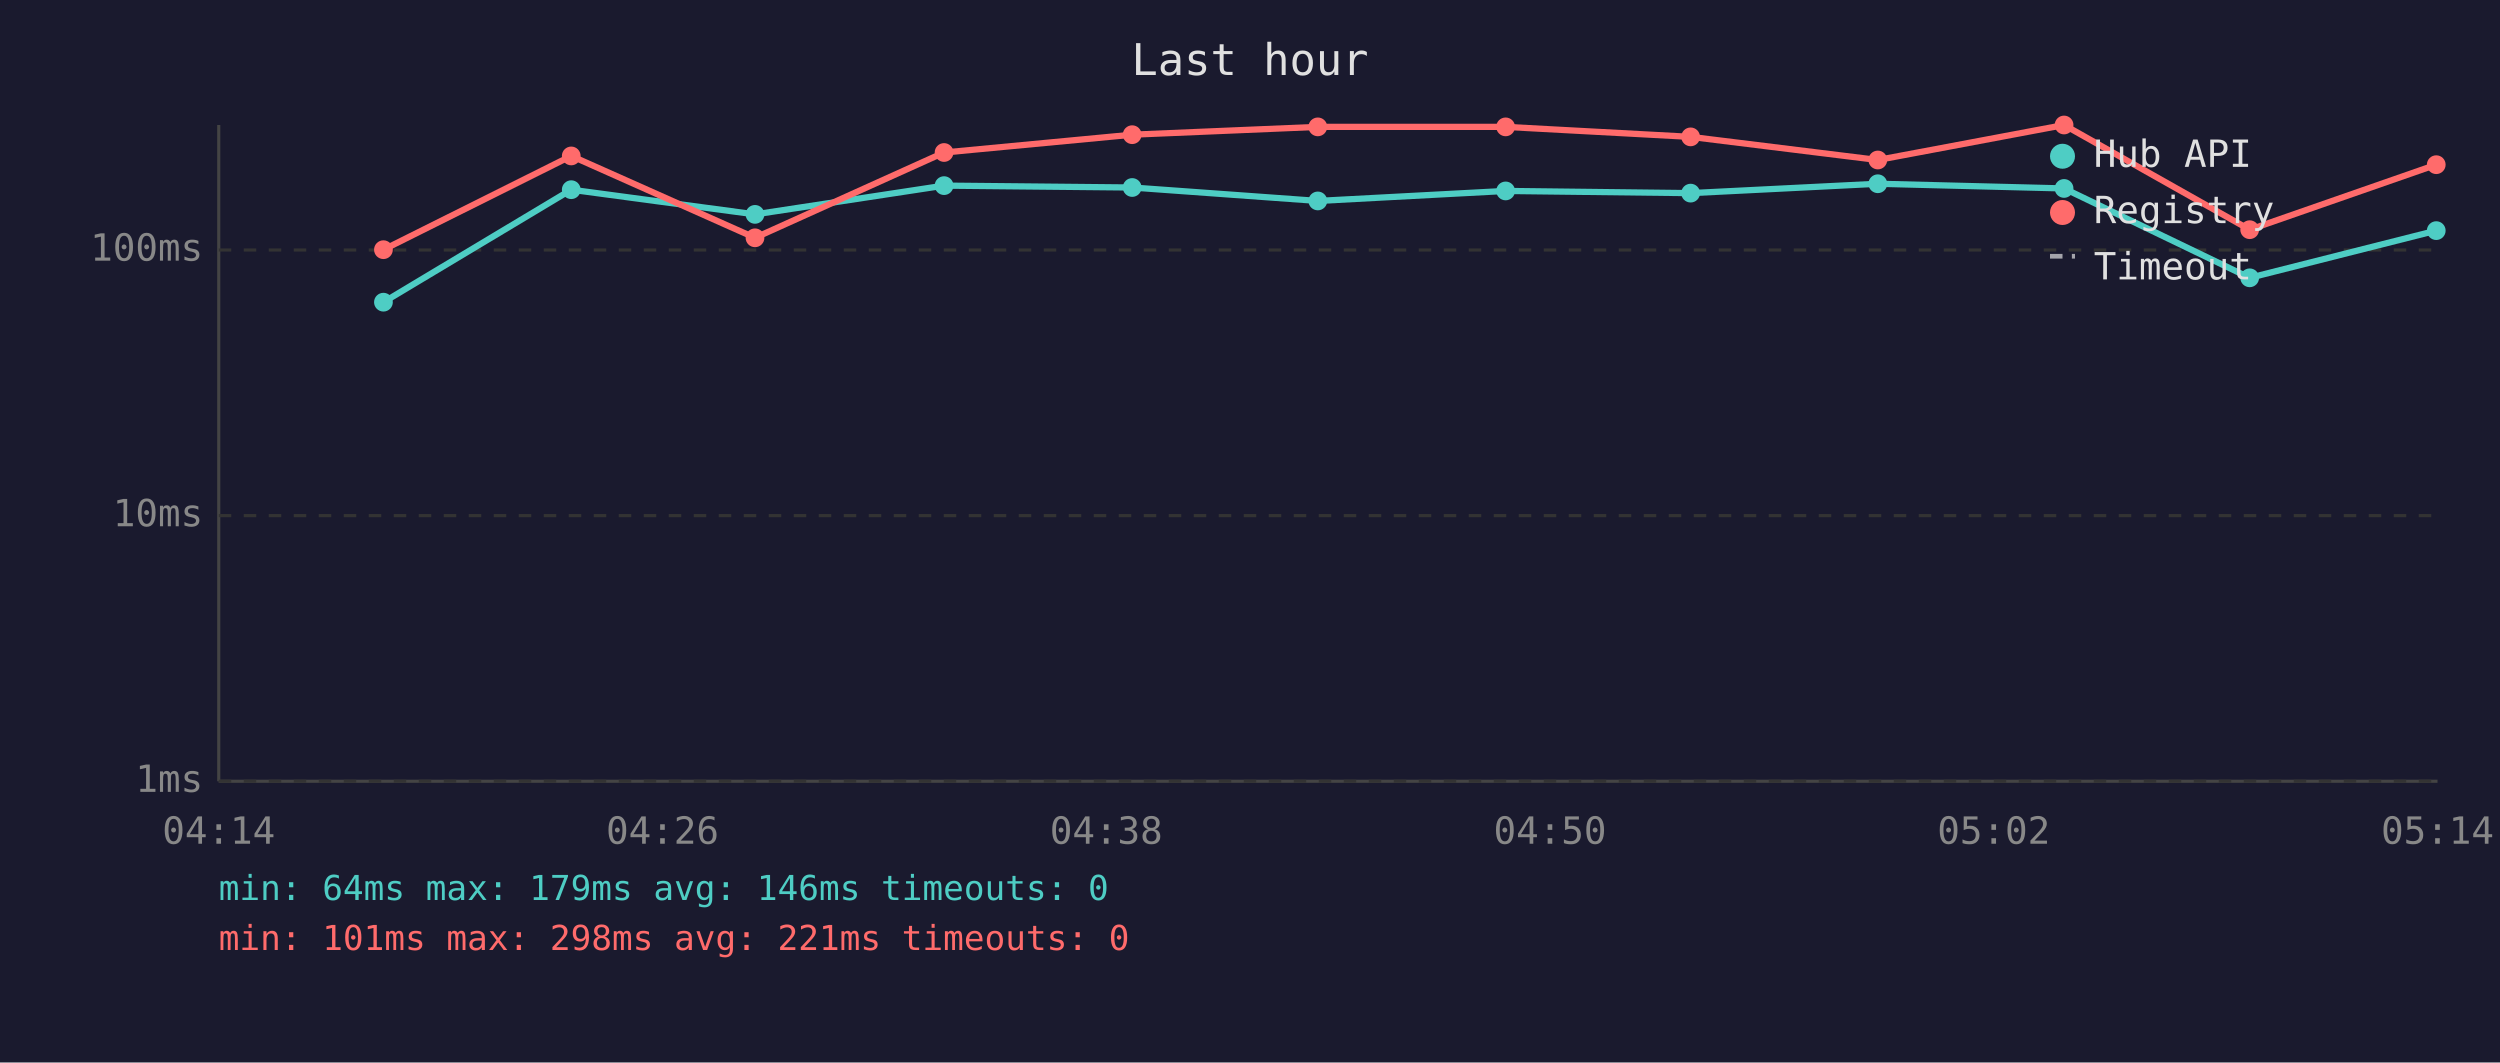
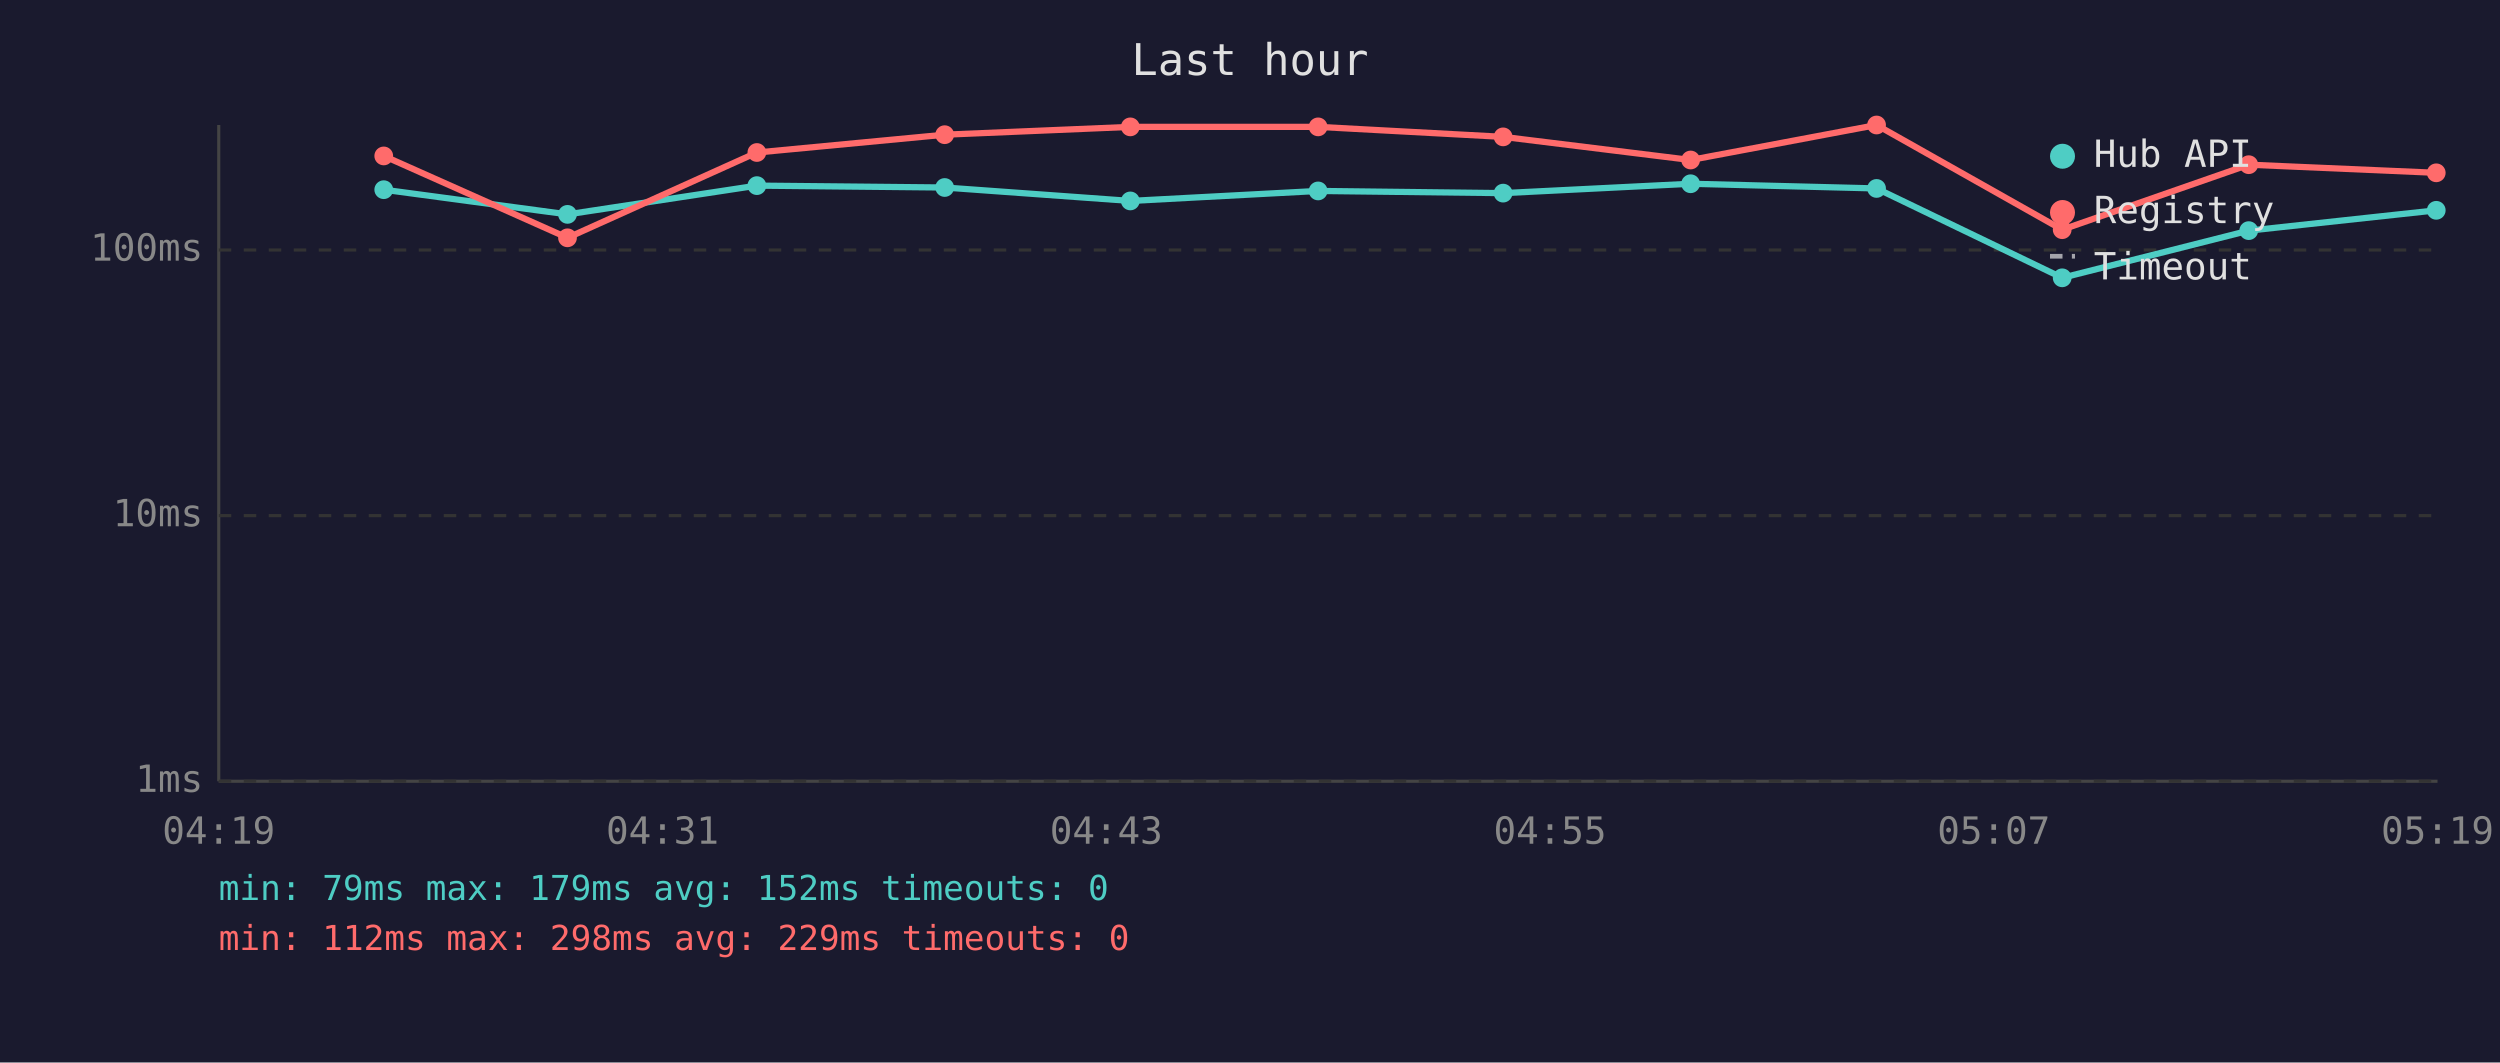
<svg xmlns="http://www.w3.org/2000/svg" viewBox="0 0 800 340" font-family="monospace" font-size="12">
  <rect width="800" height="340" fill="#1a1a2e" />
  <text x="400" y="24" fill="#e0e0e0" font-size="14" text-anchor="middle">Last hour</text>
  <line x1="70" y1="40" x2="70" y2="250" stroke="#444" stroke-width="1" />
  <line x1="70" y1="250" x2="780" y2="250" stroke="#444" stroke-width="1" />
  <line x1="70" y1="250" x2="780" y2="250" stroke="#333" stroke-width="1" stroke-dasharray="4" />
  <text x="65" y="250" fill="#888" text-anchor="end" dominant-baseline="middle">1ms</text>
  <line x1="70" y1="165" x2="780" y2="165" stroke="#333" stroke-width="1" stroke-dasharray="4" />
  <text x="65" y="165" fill="#888" text-anchor="end" dominant-baseline="middle">10ms</text>
  <line x1="70" y1="80" x2="780" y2="80" stroke="#333" stroke-width="1" stroke-dasharray="4" />
  <text x="65" y="80" fill="#888" text-anchor="end" dominant-baseline="middle">100ms</text>
-   <text x="70" y="270" fill="#888" text-anchor="middle">04:14</text>
-   <text x="212" y="270" fill="#888" text-anchor="middle">04:26</text>
-   <text x="354" y="270" fill="#888" text-anchor="middle">04:38</text>
-   <text x="496" y="270" fill="#888" text-anchor="middle">04:50</text>
-   <text x="638" y="270" fill="#888" text-anchor="middle">05:02</text>
-   <text x="780" y="270" fill="#888" text-anchor="middle">05:14</text>
-   <polyline points="122.7,96.7 182.8,60.7 241.6,68.6 302.1,59.4 362.3,60.0 421.7,64.3 481.8,61.1 541.0,61.8 600.9,58.8 660.5,60.3 719.9,88.9 779.6,73.8" fill="none" stroke="#4ecdc4" stroke-width="2" opacity="1" />
-   <circle cx="122.7" cy="96.7" r="3" fill="#4ecdc4" />
-   <circle cx="182.8" cy="60.7" r="3" fill="#4ecdc4" />
-   <circle cx="241.6" cy="68.6" r="3" fill="#4ecdc4" />
-   <circle cx="302.1" cy="59.4" r="3" fill="#4ecdc4" />
-   <circle cx="362.3" cy="60.0" r="3" fill="#4ecdc4" />
-   <circle cx="421.7" cy="64.3" r="3" fill="#4ecdc4" />
-   <circle cx="481.8" cy="61.1" r="3" fill="#4ecdc4" />
-   <circle cx="541.0" cy="61.8" r="3" fill="#4ecdc4" />
-   <circle cx="600.9" cy="58.8" r="3" fill="#4ecdc4" />
-   <circle cx="660.5" cy="60.3" r="3" fill="#4ecdc4" />
-   <circle cx="719.9" cy="88.9" r="3" fill="#4ecdc4" />
-   <circle cx="779.6" cy="73.8" r="3" fill="#4ecdc4" />
-   <polyline points="122.7,79.9 182.8,49.9 241.6,76.1 302.1,48.8 362.3,43.1 421.7,40.6 481.8,40.6 541.0,43.8 600.9,51.2 660.5,40.0 719.9,73.5 779.6,52.7" fill="none" stroke="#ff6b6b" stroke-width="2" opacity="1" />
-   <circle cx="122.7" cy="79.9" r="3" fill="#ff6b6b" />
-   <circle cx="182.8" cy="49.9" r="3" fill="#ff6b6b" />
-   <circle cx="241.6" cy="76.1" r="3" fill="#ff6b6b" />
-   <circle cx="302.1" cy="48.8" r="3" fill="#ff6b6b" />
-   <circle cx="362.3" cy="43.1" r="3" fill="#ff6b6b" />
-   <circle cx="421.7" cy="40.6" r="3" fill="#ff6b6b" />
-   <circle cx="481.8" cy="40.6" r="3" fill="#ff6b6b" />
-   <circle cx="541.0" cy="43.8" r="3" fill="#ff6b6b" />
-   <circle cx="600.9" cy="51.2" r="3" fill="#ff6b6b" />
-   <circle cx="660.5" cy="40.0" r="3" fill="#ff6b6b" />
-   <circle cx="719.9" cy="73.5" r="3" fill="#ff6b6b" />
-   <circle cx="779.6" cy="52.7" r="3" fill="#ff6b6b" />
+   <text x="70" y="270" fill="#888" text-anchor="middle">04:19</text>
+   <text x="212" y="270" fill="#888" text-anchor="middle">04:31</text>
+   <text x="354" y="270" fill="#888" text-anchor="middle">04:43</text>
+   <text x="496" y="270" fill="#888" text-anchor="middle">04:55</text>
+   <text x="638" y="270" fill="#888" text-anchor="middle">05:07</text>
+   <text x="780" y="270" fill="#888" text-anchor="middle">05:19</text>
+   <polyline points="122.8,60.7 181.6,68.6 242.2,59.4 302.3,60.0 361.7,64.3 421.8,61.1 481.0,61.8 541.0,58.8 600.5,60.3 659.9,88.9 719.6,73.8 779.6,67.3" fill="none" stroke="#4ecdc4" stroke-width="2" opacity="1" />
+   <circle cx="122.8" cy="60.7" r="3" fill="#4ecdc4" />
+   <circle cx="181.6" cy="68.6" r="3" fill="#4ecdc4" />
+   <circle cx="242.2" cy="59.4" r="3" fill="#4ecdc4" />
+   <circle cx="302.3" cy="60.0" r="3" fill="#4ecdc4" />
+   <circle cx="361.7" cy="64.3" r="3" fill="#4ecdc4" />
+   <circle cx="421.8" cy="61.1" r="3" fill="#4ecdc4" />
+   <circle cx="481.0" cy="61.8" r="3" fill="#4ecdc4" />
+   <circle cx="541.0" cy="58.8" r="3" fill="#4ecdc4" />
+   <circle cx="600.5" cy="60.3" r="3" fill="#4ecdc4" />
+   <circle cx="659.9" cy="88.9" r="3" fill="#4ecdc4" />
+   <circle cx="719.6" cy="73.8" r="3" fill="#4ecdc4" />
+   <circle cx="779.6" cy="67.3" r="3" fill="#4ecdc4" />
+   <polyline points="122.8,49.9 181.6,76.1 242.2,48.8 302.3,43.1 361.7,40.6 421.8,40.6 481.0,43.8 541.0,51.2 600.5,40.0 659.9,73.5 719.6,52.7 779.6,55.3" fill="none" stroke="#ff6b6b" stroke-width="2" opacity="1" />
+   <circle cx="122.8" cy="49.9" r="3" fill="#ff6b6b" />
+   <circle cx="181.6" cy="76.1" r="3" fill="#ff6b6b" />
+   <circle cx="242.2" cy="48.8" r="3" fill="#ff6b6b" />
+   <circle cx="302.3" cy="43.1" r="3" fill="#ff6b6b" />
+   <circle cx="361.7" cy="40.6" r="3" fill="#ff6b6b" />
+   <circle cx="421.8" cy="40.6" r="3" fill="#ff6b6b" />
+   <circle cx="481.0" cy="43.8" r="3" fill="#ff6b6b" />
+   <circle cx="541.0" cy="51.2" r="3" fill="#ff6b6b" />
+   <circle cx="600.5" cy="40.0" r="3" fill="#ff6b6b" />
+   <circle cx="659.9" cy="73.5" r="3" fill="#ff6b6b" />
+   <circle cx="719.6" cy="52.7" r="3" fill="#ff6b6b" />
+   <circle cx="779.6" cy="55.3" r="3" fill="#ff6b6b" />
  <circle cx="660" cy="50" r="4" fill="#4ecdc4" />
  <text x="670" y="50" fill="#e0e0e0" dominant-baseline="middle">Hub API</text>
  <circle cx="660" cy="68" r="4" fill="#ff6b6b" />
  <text x="670" y="68" fill="#e0e0e0" dominant-baseline="middle">Registry</text>
  <line x1="656" y1="82" x2="664" y2="82" stroke="#e0e0e0" stroke-width="1.5" stroke-dasharray="4,3" opacity="0.7" />
  <text x="670" y="86" fill="#e0e0e0" dominant-baseline="middle">Timeout</text>
-   <text x="70" y="288" fill="#4ecdc4" font-size="11">min: 64ms  max: 179ms  avg: 146ms  timeouts: 0</text>
-   <text x="70" y="304" fill="#ff6b6b" font-size="11">min: 101ms  max: 298ms  avg: 221ms  timeouts: 0</text>
+   <text x="70" y="288" fill="#4ecdc4" font-size="11">min: 79ms  max: 179ms  avg: 152ms  timeouts: 0</text>
+   <text x="70" y="304" fill="#ff6b6b" font-size="11">min: 112ms  max: 298ms  avg: 229ms  timeouts: 0</text>
</svg>
